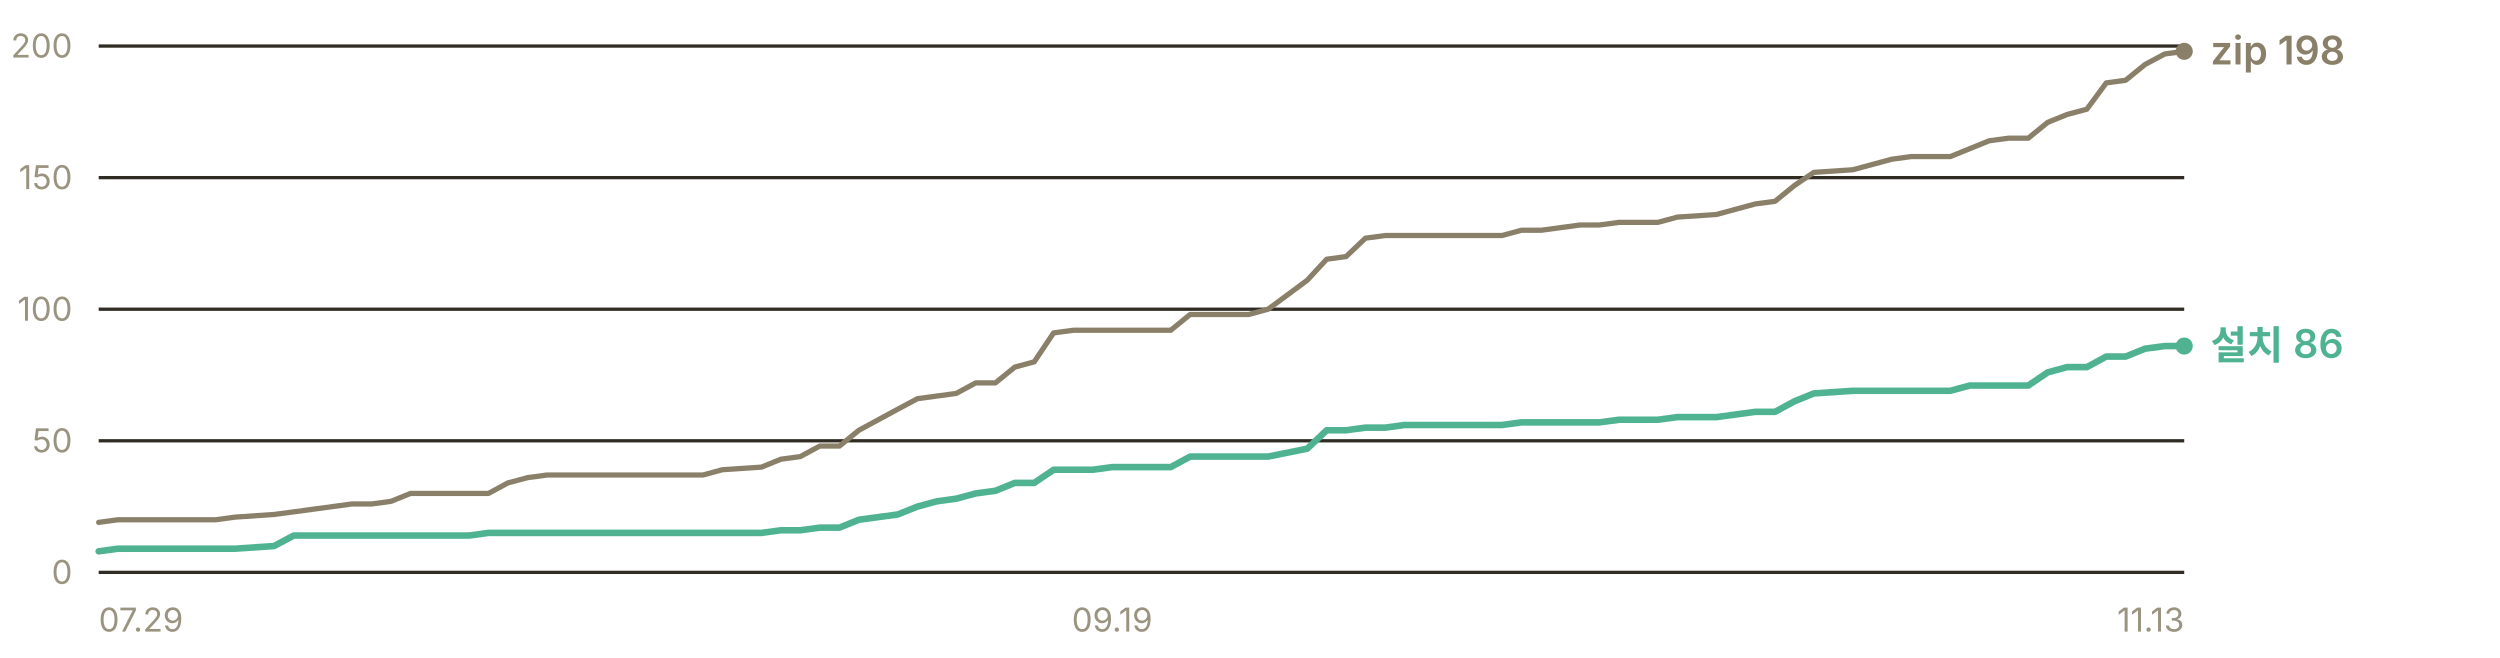
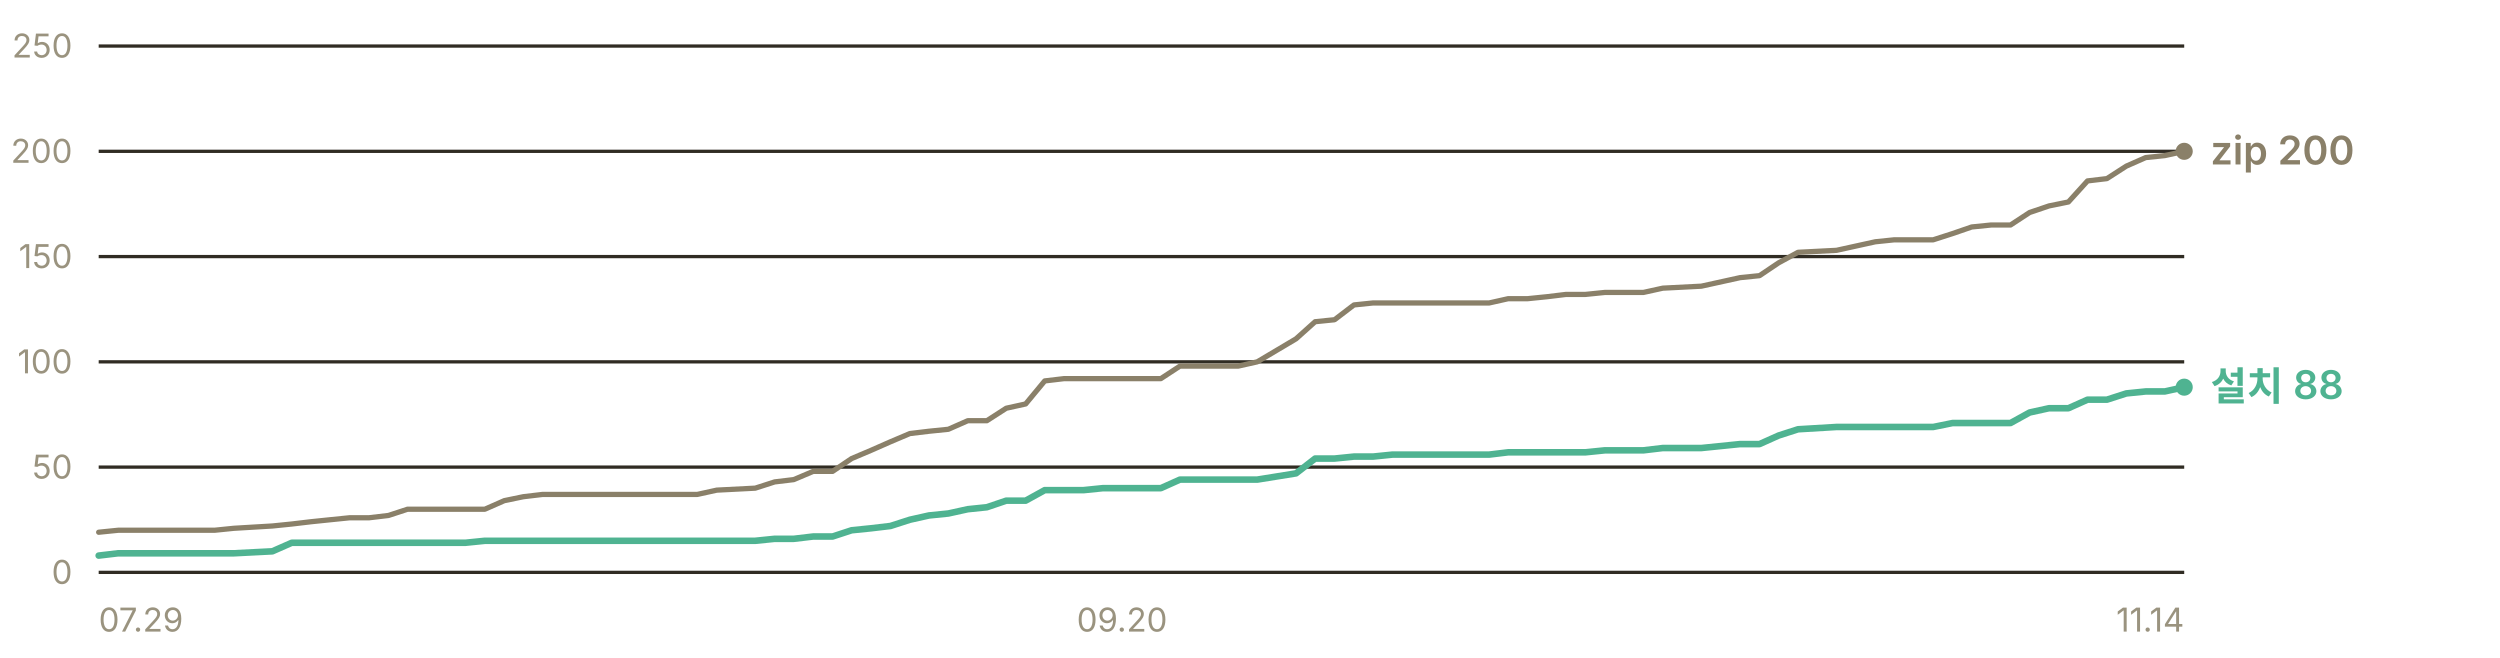
- <svg xmlns="http://www.w3.org/2000/svg" width="760" height="200" viewBox="0 0 760 200" role="img" aria-label="누적 다운로드 추이 — 설치 프로그램 86건, zip 198건">
+ <svg xmlns="http://www.w3.org/2000/svg" width="760" height="200" viewBox="0 0 760 200" role="img" aria-label="누적 다운로드 추이 — 설치 프로그램 88건, zip 200건">
  <g font-family="-apple-system, BlinkMacSystemFont, 'Segoe UI', 'Malgun Gothic', 'Apple SD Gothic Neo', sans-serif" font-size="11">
    <line x1="30" y1="174.0" x2="664" y2="174.0" stroke="#302c23" stroke-width="1" />
    <text x="22" y="177.5" fill="#9a937f" font-size="10" text-anchor="end">0</text>
-     <line x1="30" y1="134.0" x2="664" y2="134.0" stroke="#302c23" stroke-width="1" />
-     <text x="22" y="137.5" fill="#9a937f" font-size="10" text-anchor="end">50</text>
-     <line x1="30" y1="94.0" x2="664" y2="94.0" stroke="#302c23" stroke-width="1" />
-     <text x="22" y="97.5" fill="#9a937f" font-size="10" text-anchor="end">100</text>
-     <line x1="30" y1="54.0" x2="664" y2="54.0" stroke="#302c23" stroke-width="1" />
-     <text x="22" y="57.5" fill="#9a937f" font-size="10" text-anchor="end">150</text>
+     <line x1="30" y1="142.0" x2="664" y2="142.0" stroke="#302c23" stroke-width="1" />
+     <text x="22" y="145.5" fill="#9a937f" font-size="10" text-anchor="end">50</text>
+     <line x1="30" y1="110.0" x2="664" y2="110.0" stroke="#302c23" stroke-width="1" />
+     <text x="22" y="113.5" fill="#9a937f" font-size="10" text-anchor="end">100</text>
+     <line x1="30" y1="78.0" x2="664" y2="78.0" stroke="#302c23" stroke-width="1" />
+     <text x="22" y="81.5" fill="#9a937f" font-size="10" text-anchor="end">150</text>
+     <line x1="30" y1="46.0" x2="664" y2="46.0" stroke="#302c23" stroke-width="1" />
+     <text x="22" y="49.5" fill="#9a937f" font-size="10" text-anchor="end">200</text>
    <line x1="30" y1="14.0" x2="664" y2="14.0" stroke="#302c23" stroke-width="1" />
-     <text x="22" y="17.5" fill="#9a937f" font-size="10" text-anchor="end">200</text>
-     <polyline points="30.0,158.8 35.9,158.0 41.9,158.0 47.8,158.0 53.7,158.0 59.6,158.0 65.6,158.0 71.5,157.2 83.3,156.4 89.3,155.6 95.2,154.8 101.1,154.0 107.0,153.2 113.0,153.2 118.9,152.4 124.8,150.0 130.7,150.0 136.7,150.0 142.6,150.0 148.5,150.0 154.4,146.8 160.4,145.2 166.3,144.4 172.2,144.4 178.1,144.4 184.1,144.4 190.0,144.4 201.8,144.4 207.8,144.4 213.7,144.4 219.6,142.8 231.5,142.0 237.4,139.6 243.3,138.8 249.2,135.6 255.2,135.6 261.1,130.8 267.0,127.6 272.9,124.4 278.9,121.2 284.8,120.4 290.7,119.6 296.6,116.4 302.6,116.4 308.5,111.6 314.4,110.0 320.3,101.2 326.3,100.4 332.2,100.4 338.1,100.4 344.0,100.4 355.9,100.4 361.8,95.6 367.7,95.6 373.7,95.6 379.6,95.6 385.5,94.0 397.4,85.2 403.3,78.8 409.2,78.0 415.1,72.4 421.1,71.6 427.0,71.6 438.8,71.6 444.8,71.6 450.7,71.6 456.6,71.6 462.5,70.0 468.5,70.0 474.4,69.2 480.3,68.4 486.2,68.4 492.2,67.6 498.1,67.6 504.0,67.6 509.9,66.0 521.8,65.2 533.6,62.0 539.6,61.2 545.5,56.4 551.4,52.4 563.3,51.6 569.2,50.0 575.1,48.4 581.0,47.6 587.0,47.6 592.9,47.6 598.8,45.2 604.7,42.8 610.7,42.0 616.6,42.0 622.5,37.2 628.4,34.8 634.4,33.2 640.3,25.2 646.2,24.4 652.1,19.6 658.1,16.4 664.0,15.6" fill="none" stroke="#8a8069" stroke-width="1.6" stroke-linejoin="round" stroke-linecap="round" />
-     <polyline points="30.0,167.6 35.9,166.8 41.9,166.8 47.8,166.8 53.7,166.8 59.6,166.8 65.6,166.8 71.5,166.8 83.3,166.0 89.3,162.8 95.2,162.8 101.1,162.8 107.0,162.8 113.0,162.8 118.9,162.8 124.8,162.8 130.7,162.8 136.7,162.8 142.6,162.8 148.5,162.0 154.4,162.0 160.4,162.0 166.3,162.0 172.2,162.0 178.1,162.0 184.1,162.0 190.0,162.0 201.8,162.0 207.8,162.0 213.7,162.0 219.6,162.0 231.5,162.0 237.4,161.2 243.3,161.2 249.2,160.4 255.2,160.4 261.1,158.0 267.0,157.2 272.9,156.4 278.9,154.0 284.8,152.4 290.7,151.6 296.6,150.0 302.6,149.2 308.5,146.8 314.4,146.8 320.3,142.8 326.3,142.8 332.2,142.8 338.1,142.0 344.0,142.0 355.9,142.0 361.8,138.8 367.7,138.8 373.7,138.8 379.6,138.8 385.5,138.8 397.4,136.4 403.3,130.8 409.2,130.8 415.1,130.0 421.1,130.0 427.0,129.2 438.8,129.2 444.8,129.2 450.7,129.2 456.6,129.2 462.5,128.4 468.5,128.4 474.4,128.4 480.3,128.4 486.2,128.4 492.2,127.6 498.1,127.6 504.0,127.6 509.9,126.8 521.8,126.8 533.6,125.2 539.6,125.2 545.5,122.0 551.4,119.6 563.3,118.8 569.2,118.8 575.1,118.8 581.0,118.8 587.0,118.8 592.9,118.8 598.8,117.2 604.7,117.2 610.7,117.2 616.6,117.2 622.5,113.2 628.4,111.6 634.4,111.6 640.3,108.4 646.2,108.4 652.1,106.0 658.1,105.2 664.0,105.2" fill="none" stroke="#4fb391" stroke-width="2" stroke-linejoin="round" stroke-linecap="round" />
-     <circle cx="664.0" cy="15.6" r="2.6" fill="#8a8069" />
-     <text x="672.0" y="19.6" fill="#8a8069" font-size="12" font-weight="600">zip 198</text>
-     <circle cx="664.0" cy="105.2" r="2.6" fill="#4fb391" />
-     <text x="672.0" y="109.2" fill="#4fb391" font-size="12" font-weight="600">설치 86</text>
+     <text x="22" y="17.5" fill="#9a937f" font-size="10" text-anchor="end">250</text>
+     <polyline points="30.0,161.8 35.9,161.2 41.7,161.2 47.6,161.2 53.5,161.2 59.4,161.2 65.2,161.2 71.1,160.6 82.8,159.9 88.7,159.3 94.6,158.6 100.4,158.0 106.3,157.4 112.2,157.4 118.1,156.7 123.9,154.8 129.8,154.8 135.7,154.8 141.5,154.8 147.4,154.8 153.3,152.2 159.1,151.0 165.0,150.3 170.9,150.3 176.8,150.3 182.6,150.3 188.5,150.3 200.2,150.3 206.1,150.3 212.0,150.3 217.9,149.0 229.6,148.4 235.5,146.5 241.3,145.8 247.2,143.3 253.1,143.3 258.9,139.4 264.8,136.9 270.7,134.3 276.6,131.8 282.4,131.1 288.3,130.5 294.2,127.9 300.0,127.9 305.9,124.1 311.8,122.8 317.6,115.8 323.5,115.1 329.4,115.1 335.3,115.1 341.1,115.1 352.9,115.1 358.7,111.3 364.6,111.3 370.5,111.3 376.4,111.3 382.2,110.0 394.0,103.0 399.8,97.8 405.7,97.2 411.6,92.7 417.4,92.1 423.3,92.1 435.1,92.1 440.9,92.1 446.8,92.1 452.7,92.1 458.5,90.8 464.4,90.8 470.3,90.2 476.1,89.5 482.0,89.5 487.9,88.9 493.8,88.9 499.6,88.9 505.5,87.6 517.2,87.0 529.0,84.4 534.9,83.8 540.7,79.9 546.6,76.7 558.3,76.1 564.2,74.8 570.1,73.5 575.9,72.9 581.8,72.9 587.7,72.9 593.6,71.0 599.4,69.0 605.3,68.4 611.2,68.4 617.0,64.6 622.9,62.6 628.8,61.4 634.6,55.0 640.5,54.3 646.4,50.5 652.3,47.9 658.1,47.3 664.0,46.0" fill="none" stroke="#8a8069" stroke-width="1.6" stroke-linejoin="round" stroke-linecap="round" />
+     <polyline points="30.0,168.9 35.9,168.2 41.7,168.2 47.6,168.2 53.5,168.2 59.4,168.2 65.2,168.2 71.1,168.2 82.8,167.6 88.7,165.0 94.6,165.0 100.4,165.0 106.3,165.0 112.2,165.0 118.1,165.0 123.9,165.0 129.8,165.0 135.7,165.0 141.5,165.0 147.4,164.4 153.3,164.4 159.1,164.4 165.0,164.4 170.9,164.4 176.8,164.4 182.6,164.4 188.5,164.4 200.2,164.4 206.1,164.4 212.0,164.4 217.9,164.4 229.6,164.4 235.5,163.8 241.3,163.8 247.2,163.1 253.1,163.1 258.9,161.2 264.8,160.6 270.7,159.9 276.6,158.0 282.4,156.7 288.3,156.1 294.2,154.8 300.0,154.2 305.9,152.2 311.8,152.2 317.6,149.0 323.5,149.0 329.4,149.0 335.3,148.4 341.1,148.4 352.9,148.4 358.7,145.8 364.6,145.8 370.5,145.8 376.4,145.8 382.2,145.8 394.0,143.9 399.8,139.4 405.7,139.4 411.6,138.8 417.4,138.8 423.3,138.2 435.1,138.2 440.9,138.2 446.8,138.2 452.7,138.2 458.5,137.5 464.4,137.5 470.3,137.5 476.1,137.5 482.0,137.5 487.9,136.9 493.8,136.9 499.6,136.9 505.5,136.2 517.2,136.2 529.0,135.0 534.9,135.0 540.7,132.4 546.6,130.5 558.3,129.8 564.2,129.8 570.1,129.8 575.9,129.8 581.8,129.8 587.7,129.8 593.6,128.6 599.4,128.6 605.3,128.6 611.2,128.6 617.0,125.4 622.9,124.1 628.8,124.1 634.6,121.5 640.5,121.5 646.4,119.6 652.3,119.0 658.1,119.0 664.0,117.7" fill="none" stroke="#4fb391" stroke-width="2" stroke-linejoin="round" stroke-linecap="round" />
+     <circle cx="664.0" cy="46.0" r="2.6" fill="#8a8069" />
+     <text x="672.0" y="50.0" fill="#8a8069" font-size="12" font-weight="600">zip 200</text>
+     <circle cx="664.0" cy="117.7" r="2.6" fill="#4fb391" />
+     <text x="672.0" y="121.7" fill="#4fb391" font-size="12" font-weight="600">설치 88</text>
    <text x="30.0" y="192" fill="#9a937f" font-size="10" text-anchor="start">07.29</text>
-     <text x="338.1" y="192" fill="#9a937f" font-size="10" text-anchor="middle">09.19</text>
-     <text x="664.0" y="192" fill="#9a937f" font-size="10" text-anchor="end">11.13</text>
+     <text x="341.1" y="192" fill="#9a937f" font-size="10" text-anchor="middle">09.20</text>
+     <text x="664.0" y="192" fill="#9a937f" font-size="10" text-anchor="end">11.14</text>
  </g>
</svg>
